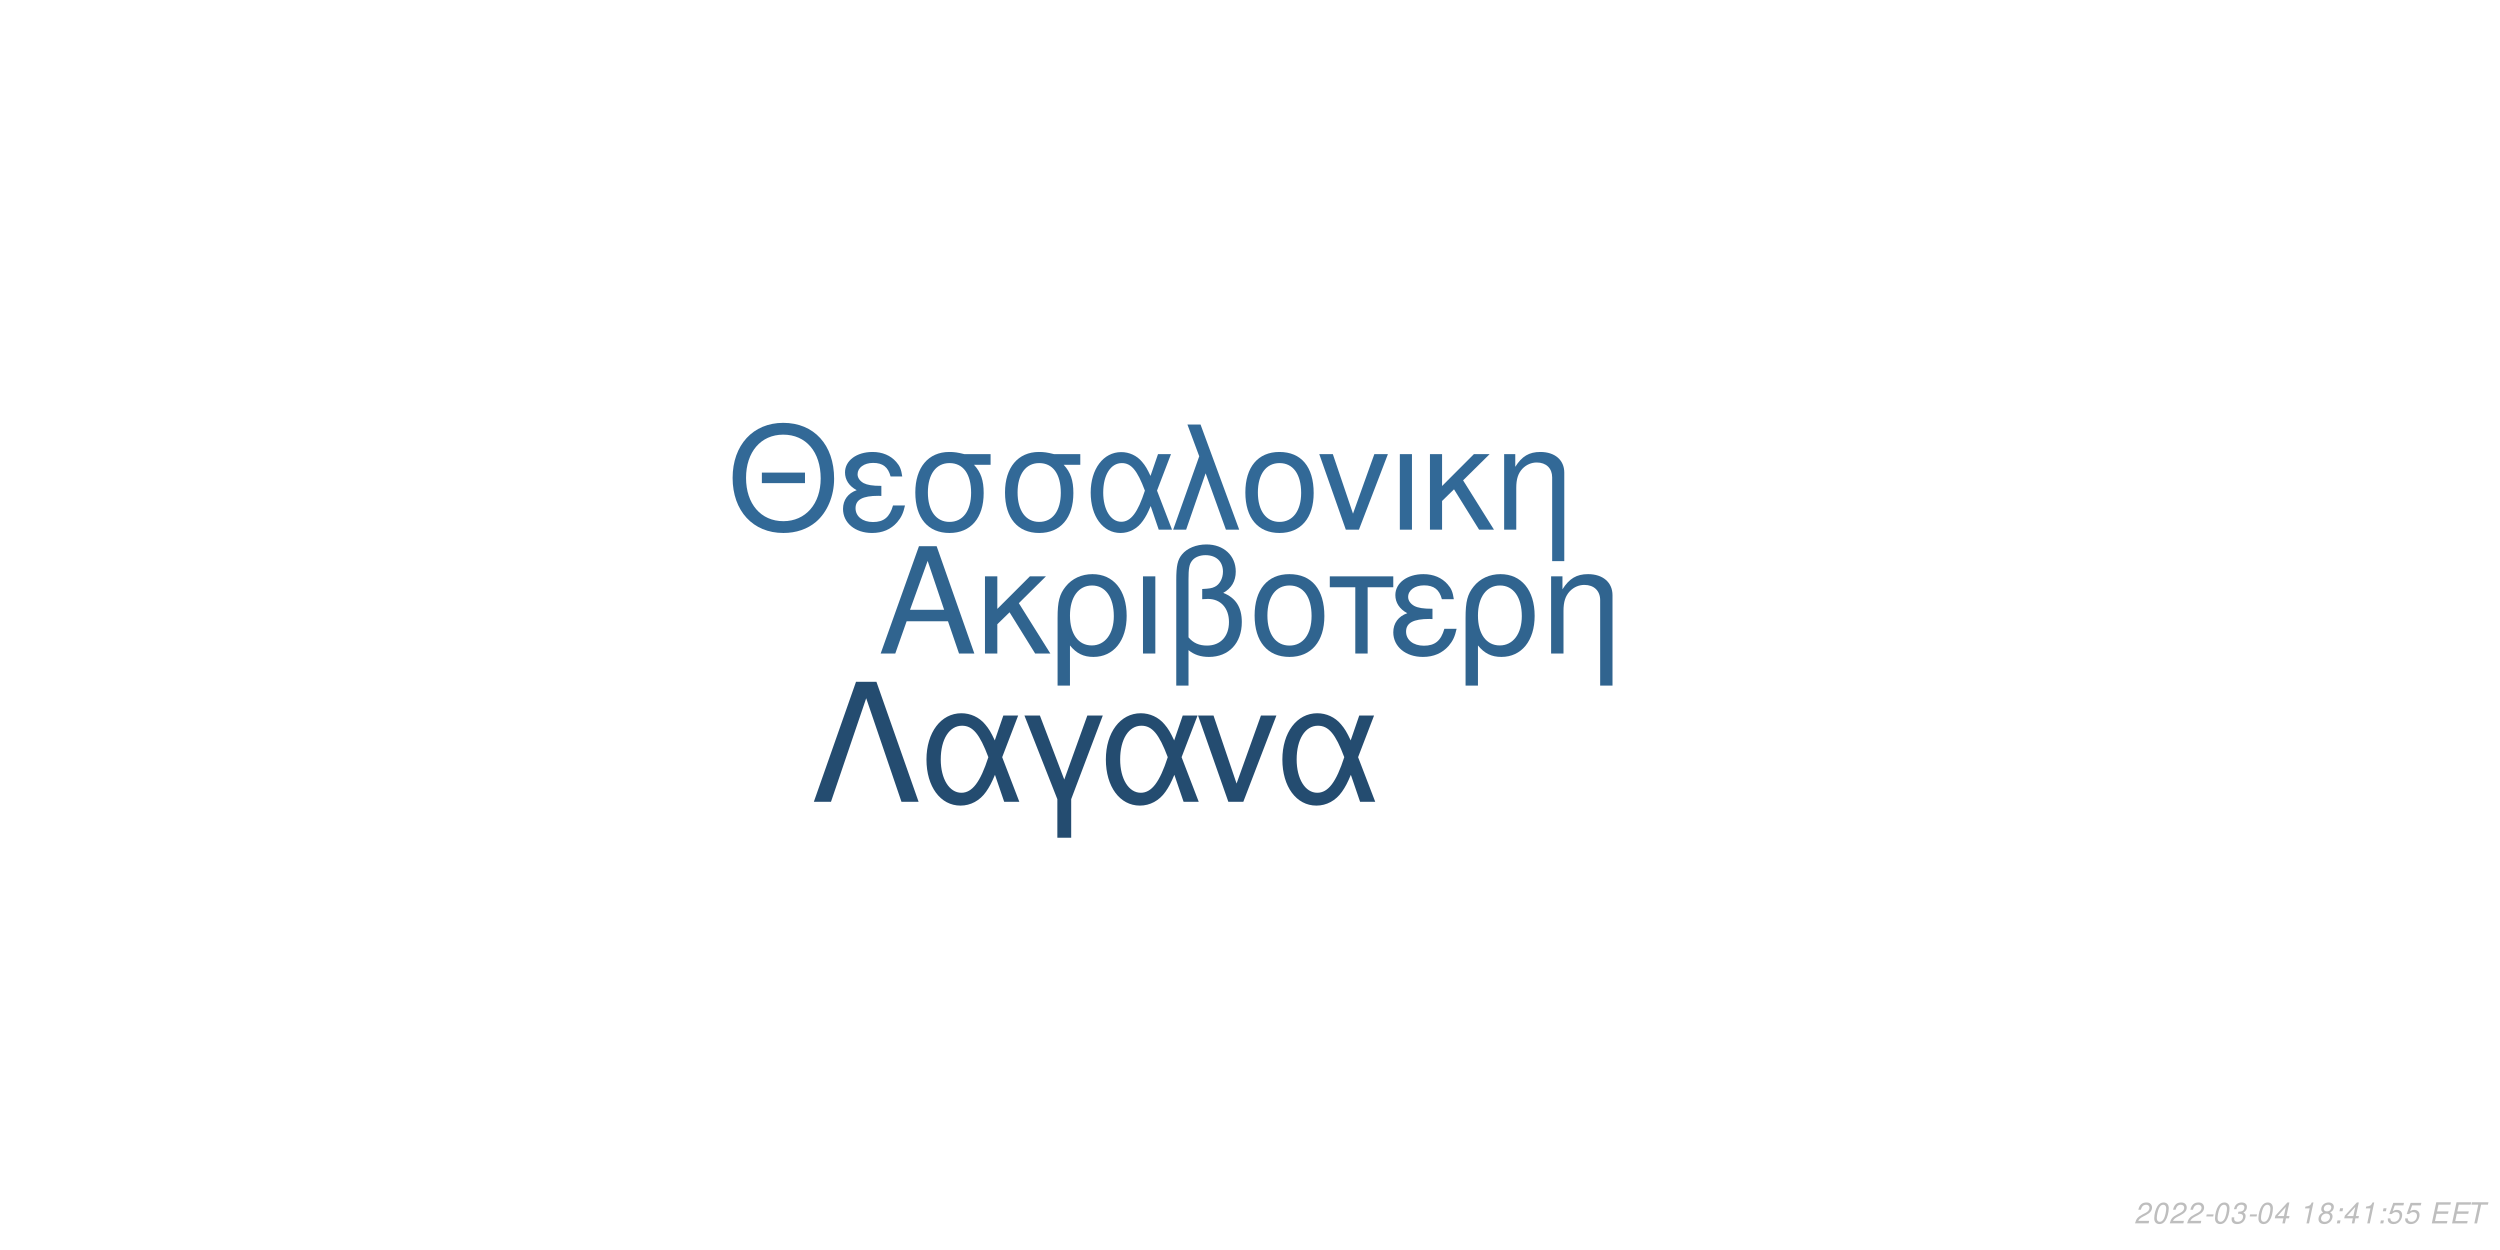
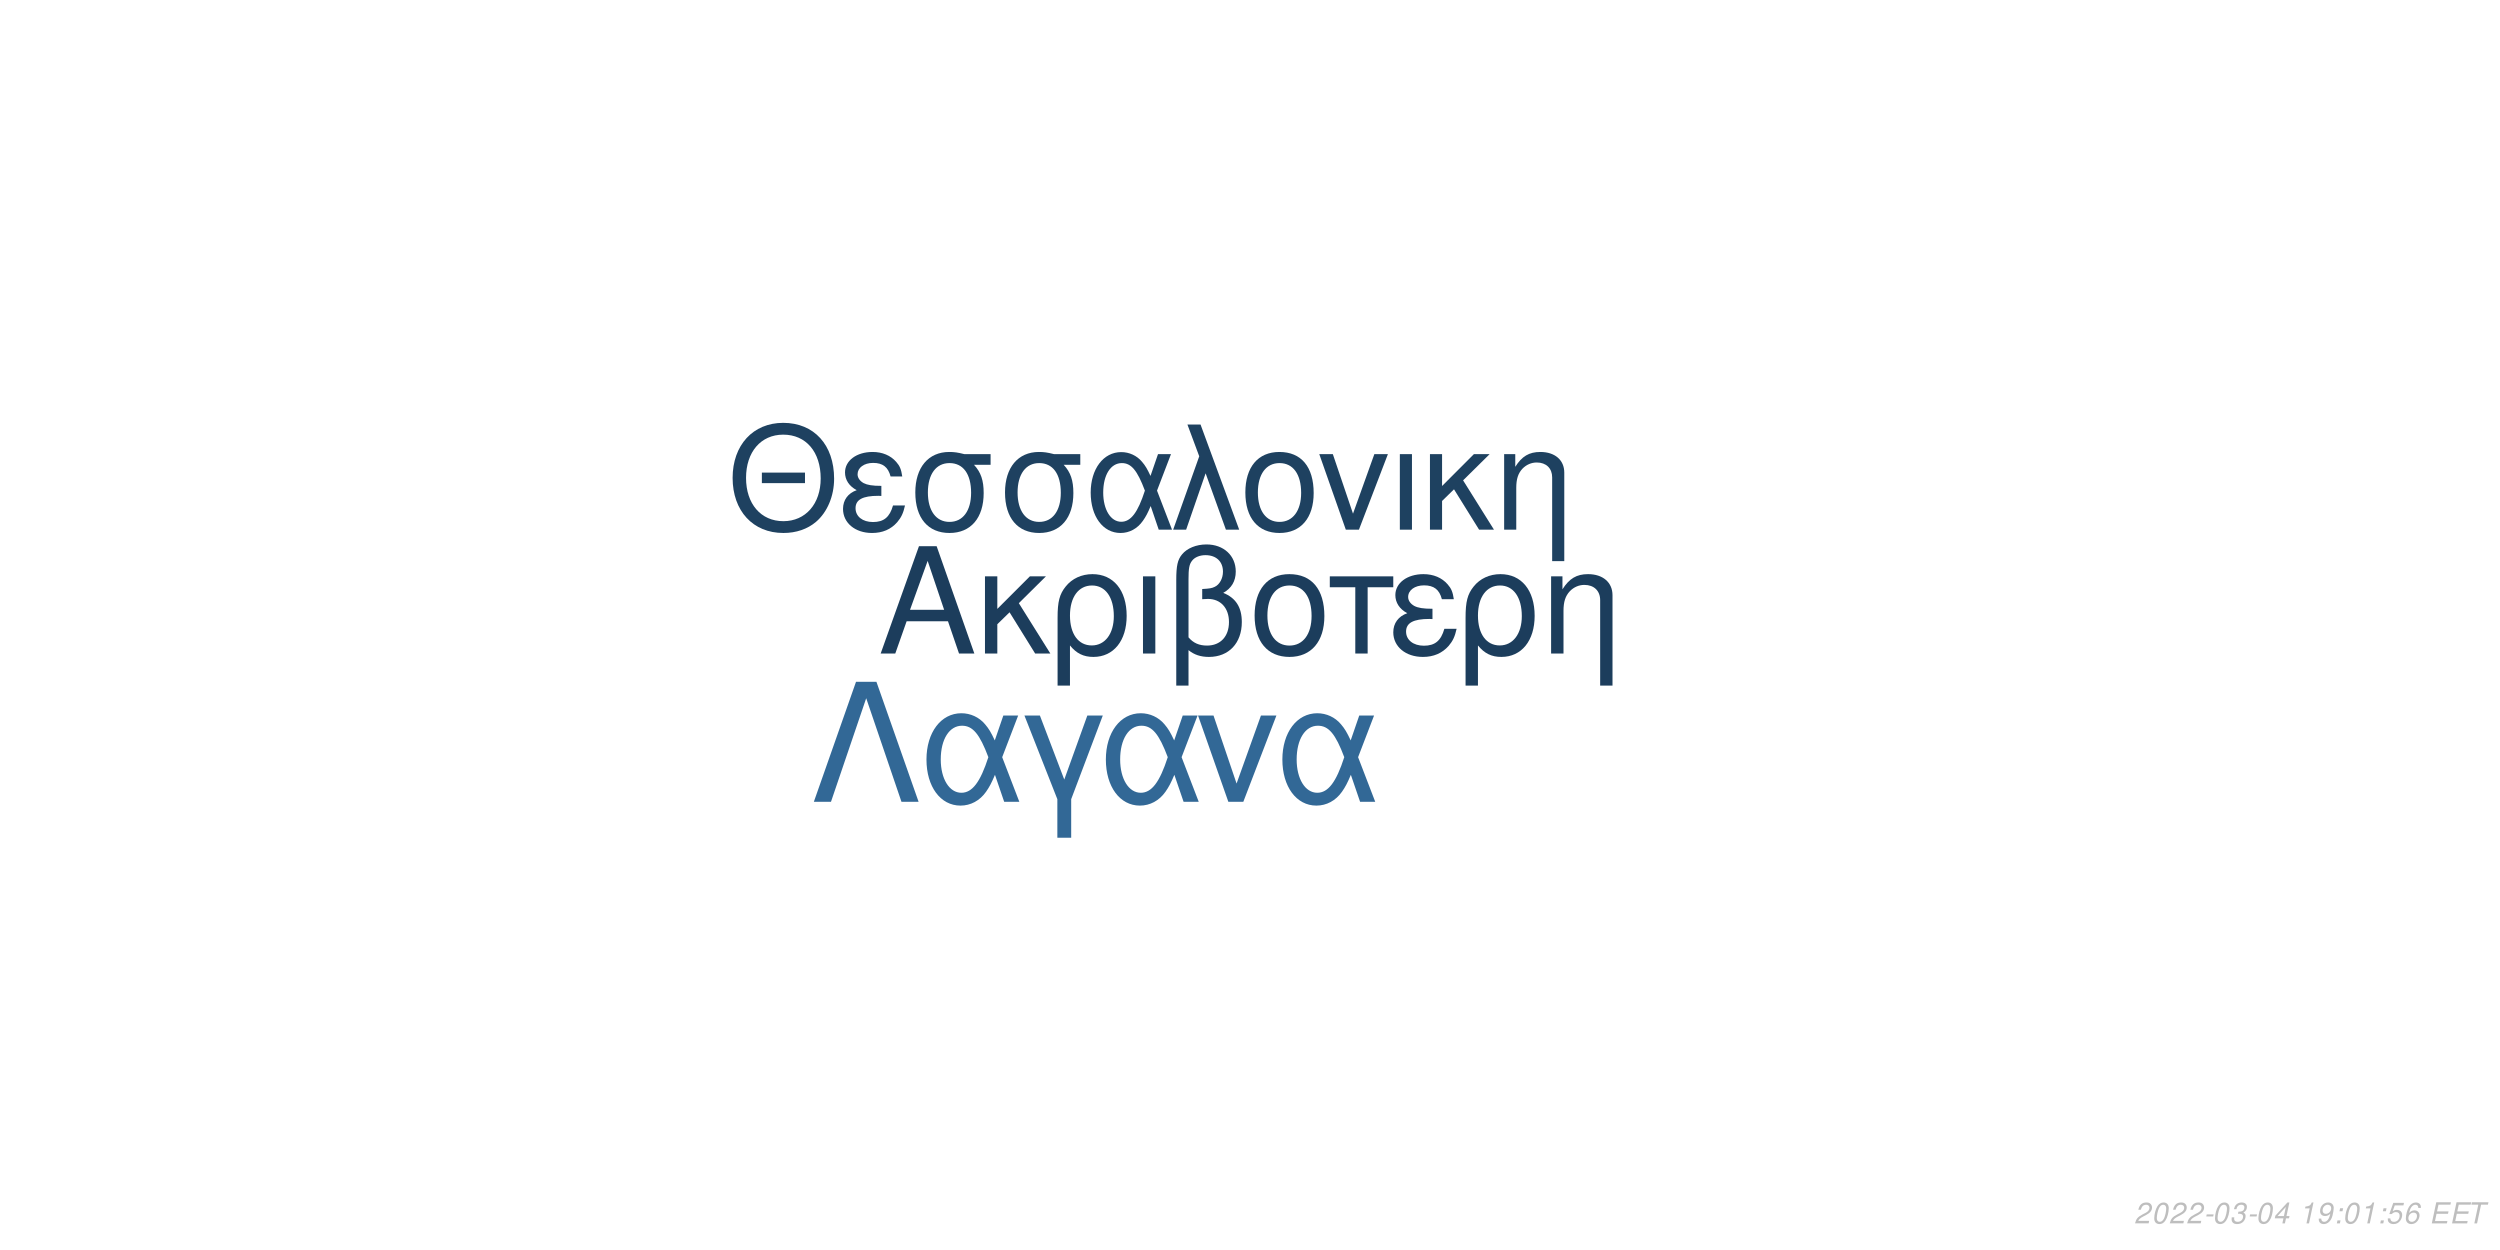
<svg xmlns="http://www.w3.org/2000/svg" xmlns:xlink="http://www.w3.org/1999/xlink" width="864pt" height="432pt" viewBox="0 0 864 432" version="1.1">
  <defs>
    <g>
      <symbol overflow="visible" id="glyph0-0">
        <path style="stroke:none;" d="" />
      </symbol>
      <symbol overflow="visible" id="glyph0-1">
        <path style="stroke:none;" d="M 24.125 -11.141 L 27.938 0 L 33.234 0 L 20.203 -37.094 L 14.094 -37.094 L 0.859 0 L 5.906 0 L 9.828 -11.141 Z M 22.797 -15.109 L 11 -15.109 L 17.094 -32.016 Z M 22.797 -15.109 " />
      </symbol>
      <symbol overflow="visible" id="glyph0-2">
        <path style="stroke:none;" d="M 7.172 -15.422 L 7.172 -26.672 L 2.906 -26.672 L 2.906 0 L 7.172 0 L 7.172 -10.125 L 11.406 -14.25 L 20.25 0 L 25.5 0 L 14.609 -17.406 L 23.969 -26.672 L 18.422 -26.672 Z M 7.172 -15.422 " />
      </symbol>
      <symbol overflow="visible" id="glyph0-3">
        <path style="stroke:none;" d="M 3 11.094 L 7.281 11.094 L 7.281 -2.797 C 9.516 -0.047 11.953 1.172 15.375 1.172 C 22.344 1.172 26.875 -4.422 26.875 -13.031 C 26.875 -21.891 22.297 -27.438 15.062 -27.438 C 11.297 -27.438 7.984 -25.906 5.797 -23.156 C 3.672 -20.516 3 -17.969 3 -12.359 Z M 14.906 -23.516 C 19.547 -23.516 22.438 -19.438 22.438 -12.922 C 22.438 -6.812 19.391 -2.797 14.812 -2.797 C 10.172 -2.797 7.281 -6.766 7.281 -13.125 C 7.281 -19.484 10.234 -23.516 14.906 -23.516 Z M 14.906 -23.516 " />
      </symbol>
      <symbol overflow="visible" id="glyph0-4">
        <path style="stroke:none;" d="M 3.516 0 L 7.781 0 L 7.781 -26.672 L 3.516 -26.672 Z M 3.516 0 " />
      </symbol>
      <symbol overflow="visible" id="glyph0-5">
        <path style="stroke:none;" d="M 4.016 11.094 L 8.25 11.094 L 8.25 -1.172 C 10.172 0.406 12.422 1.172 15.312 1.172 C 22.188 1.172 26.672 -3.609 26.672 -10.891 C 26.672 -15.984 24.578 -19.234 20.25 -20.969 C 23.109 -22.547 24.578 -25.031 24.578 -28.344 C 24.578 -33.844 20.406 -37.703 14.453 -37.703 C 10.938 -37.703 7.734 -36.391 6 -34.25 C 4.484 -32.422 4.016 -30.328 4.016 -25.391 Z M 8.25 -25.656 C 8.25 -29.359 8.5 -30.844 9.469 -32.062 C 10.375 -33.281 12.156 -34 14.094 -34 C 17.812 -34 20.156 -31.812 20.156 -28.297 C 20.156 -25.953 18.984 -23.812 17.297 -23.047 C 16.281 -22.547 15.469 -22.438 12.984 -22.297 L 12.984 -18.781 C 13.734 -18.828 14.344 -18.875 14.969 -18.875 C 19.344 -18.875 22.234 -15.719 22.234 -10.891 C 22.234 -5.906 19.281 -2.75 14.656 -2.75 C 11.953 -2.75 9.922 -3.609 8.25 -5.594 Z M 8.25 -25.656 " />
      </symbol>
      <symbol overflow="visible" id="glyph0-6">
        <path style="stroke:none;" d="M 14.094 -27.438 C 6.562 -27.438 2.094 -22.094 2.094 -13.125 C 2.094 -4.125 6.562 1.172 14.141 1.172 C 21.672 1.172 26.203 -4.172 26.203 -12.922 C 26.203 -22.188 21.828 -27.438 14.094 -27.438 Z M 14.141 -23.516 C 18.938 -23.516 21.781 -19.594 21.781 -12.984 C 21.781 -6.672 18.828 -2.75 14.141 -2.75 C 9.422 -2.75 6.516 -6.672 6.516 -13.125 C 6.516 -19.594 9.422 -23.516 14.141 -23.516 Z M 14.141 -23.516 " />
      </symbol>
      <symbol overflow="visible" id="glyph0-7">
        <path style="stroke:none;" d="M 7.891 0 L 12.156 0 L 12.156 -22.906 L 21.016 -22.906 L 21.016 -26.672 L -0.922 -26.672 L -0.922 -22.906 L 7.891 -22.906 Z M 7.891 0 " />
      </symbol>
      <symbol overflow="visible" id="glyph0-8">
        <path style="stroke:none;" d="M 14.562 -15.469 C 11.344 -15.469 9.562 -15.781 8.297 -16.438 C 6.922 -17.203 6.156 -18.328 6.156 -19.547 C 6.156 -21.891 8.453 -23.562 11.656 -23.562 C 15.062 -23.562 16.953 -22.094 17.812 -18.781 L 21.938 -18.781 C 21.578 -21.266 21.062 -22.5 19.797 -23.922 C 17.812 -26.203 14.906 -27.438 11.453 -27.438 C 5.797 -27.438 1.734 -24.375 1.734 -20.203 C 1.734 -17.609 3.156 -15.375 5.859 -13.938 C 2.797 -12.875 1.016 -10.484 1.016 -7.328 C 1.016 -2.391 5.297 1.172 11.25 1.172 C 14.969 1.172 17.906 -0.109 20.156 -2.641 C 21.578 -4.328 22.297 -5.797 22.906 -8.547 L 18.672 -8.547 C 17.5 -4.422 15.422 -2.703 11.609 -2.703 C 7.938 -2.703 5.438 -4.688 5.438 -7.578 C 5.438 -10.578 7.938 -11.953 13.484 -11.953 C 13.641 -11.953 14.094 -11.953 14.562 -11.906 Z M 14.562 -15.469 " />
      </symbol>
      <symbol overflow="visible" id="glyph0-9">
        <path style="stroke:none;" d="M 3.562 -26.672 L 3.562 0 L 7.844 0 L 7.844 -14.703 C 7.844 -17.906 8.5 -19.891 10.031 -21.531 C 11.406 -22.953 13.188 -23.719 15.062 -23.719 C 18.375 -23.719 20.516 -21.672 20.516 -18.469 L 20.516 11.094 L 24.781 11.094 L 24.781 -20.156 C 24.781 -24.578 21.469 -27.438 16.328 -27.438 C 12.359 -27.438 9.828 -25.906 7.484 -22.188 L 7.484 -26.672 Z M 3.562 -26.672 " />
      </symbol>
      <symbol overflow="visible" id="glyph1-0">
        <path style="stroke:none;" d="" />
      </symbol>
      <symbol overflow="visible" id="glyph1-1">
        <path style="stroke:none;" d="M 26.859 -19.734 L 11.953 -19.734 L 11.953 -16.094 L 26.859 -16.094 Z M 19.328 -36.922 C 8.922 -36.922 1.844 -29.25 1.844 -17.891 C 1.844 -6.484 8.875 1.141 19.391 1.141 C 23.812 1.141 27.703 -0.203 30.641 -2.688 C 34.578 -6.031 36.922 -11.656 36.922 -17.594 C 36.922 -29.297 30 -36.922 19.328 -36.922 Z M 19.328 -32.844 C 27.203 -32.844 32.281 -26.906 32.281 -17.688 C 32.281 -8.922 27.062 -2.938 19.391 -2.938 C 11.609 -2.938 6.484 -8.922 6.484 -17.891 C 6.484 -26.859 11.609 -32.844 19.328 -32.844 Z M 19.328 -32.844 " />
      </symbol>
      <symbol overflow="visible" id="glyph1-2">
        <path style="stroke:none;" d="M 14.25 -15.141 C 11.109 -15.141 9.375 -15.453 8.125 -16.094 C 6.781 -16.844 6.031 -17.938 6.031 -19.141 C 6.031 -21.422 8.266 -23.078 11.406 -23.078 C 14.75 -23.078 16.594 -21.625 17.438 -18.391 L 21.469 -18.391 C 21.125 -20.828 20.625 -22.031 19.391 -23.422 C 17.438 -25.656 14.594 -26.859 11.219 -26.859 C 5.688 -26.859 1.688 -23.875 1.688 -19.781 C 1.688 -17.234 3.094 -15.047 5.734 -13.656 C 2.734 -12.609 1 -10.266 1 -7.172 C 1 -2.344 5.188 1.141 11.016 1.141 C 14.656 1.141 17.547 -0.094 19.734 -2.594 C 21.125 -4.234 21.828 -5.688 22.422 -8.375 L 18.281 -8.375 C 17.141 -4.328 15.094 -2.641 11.359 -2.641 C 7.766 -2.641 5.328 -4.578 5.328 -7.422 C 5.328 -10.359 7.766 -11.703 13.203 -11.703 C 13.359 -11.703 13.797 -11.703 14.25 -11.656 Z M 14.25 -15.141 " />
      </symbol>
      <symbol overflow="visible" id="glyph1-3">
        <path style="stroke:none;" d="M 29 -26.109 L 19.938 -26.109 C 17.594 -26.703 16.438 -26.859 14.703 -26.859 C 7.469 -26.859 2.984 -21.469 2.984 -12.859 C 2.984 -4.031 7.375 1.141 14.797 1.141 C 22.172 1.141 26.609 -4.078 26.609 -12.656 C 26.609 -17.047 25.656 -19.828 23.266 -22.422 L 29 -22.422 Z M 14.797 -23.016 C 19.531 -23.016 22.266 -19.234 22.266 -12.75 C 22.266 -6.531 19.438 -2.688 14.797 -2.688 C 10.172 -2.688 7.328 -6.531 7.328 -12.859 C 7.328 -19.188 10.172 -23.016 14.797 -23.016 Z M 14.797 -23.016 " />
      </symbol>
      <symbol overflow="visible" id="glyph1-4">
        <path style="stroke:none;" d="M 29.344 -26.109 L 24.859 -26.109 L 22.266 -18.578 C 21.125 -21.031 20.484 -22.125 19.328 -23.469 C 17.547 -25.609 14.906 -26.812 12.156 -26.812 C 5.984 -26.812 1.594 -20.984 1.594 -12.812 C 1.594 -4.578 5.828 1.141 11.906 1.141 C 14.953 1.141 17.734 -0.344 19.625 -3.047 C 20.672 -4.531 21.281 -5.688 22.328 -8.172 L 25.109 0 L 29.703 0 L 24.516 -13.5 Z M 20.328 -13.5 C 17.891 -5.922 15.453 -2.734 12.156 -2.734 C 8.516 -2.734 5.922 -6.922 5.922 -12.812 C 5.922 -18.938 8.516 -23.016 12.359 -23.016 C 15.594 -23.016 17.688 -20.531 20.328 -13.5 Z M 20.328 -13.5 " />
      </symbol>
      <symbol overflow="visible" id="glyph1-5">
        <path style="stroke:none;" d="M 1.094 0 L 5.578 0 L 12.312 -19.484 L 19.328 0 L 23.922 0 L 10.562 -36.328 L 6.031 -36.328 L 10.109 -25.359 Z M 1.094 0 " />
      </symbol>
      <symbol overflow="visible" id="glyph1-6">
        <path style="stroke:none;" d="M 13.797 -26.859 C 6.422 -26.859 2.047 -21.625 2.047 -12.859 C 2.047 -4.031 6.422 1.141 13.859 1.141 C 21.234 1.141 25.656 -4.078 25.656 -12.656 C 25.656 -21.719 21.375 -26.859 13.797 -26.859 Z M 13.859 -23.016 C 18.531 -23.016 21.328 -19.188 21.328 -12.703 C 21.328 -6.531 18.438 -2.688 13.859 -2.688 C 9.219 -2.688 6.375 -6.531 6.375 -12.859 C 6.375 -19.188 9.219 -23.016 13.859 -23.016 Z M 13.859 -23.016 " />
      </symbol>
      <symbol overflow="visible" id="glyph1-7">
        <path style="stroke:none;" d="M 14.297 0 L 24.312 -26.109 L 19.625 -26.109 L 12.25 -5.531 L 5.281 -26.109 L 0.594 -26.109 L 9.766 0 Z M 14.297 0 " />
      </symbol>
      <symbol overflow="visible" id="glyph1-8">
        <path style="stroke:none;" d="M 3.438 0 L 7.625 0 L 7.625 -26.109 L 3.438 -26.109 Z M 3.438 0 " />
      </symbol>
      <symbol overflow="visible" id="glyph1-9">
        <path style="stroke:none;" d="M 7.031 -15.094 L 7.031 -26.109 L 2.844 -26.109 L 2.844 0 L 7.031 0 L 7.031 -9.922 L 11.156 -13.953 L 19.828 0 L 24.969 0 L 14.297 -17.047 L 23.469 -26.109 L 18.031 -26.109 Z M 7.031 -15.094 " />
      </symbol>
      <symbol overflow="visible" id="glyph1-10">
        <path style="stroke:none;" d="M 3.484 -26.109 L 3.484 0 L 7.672 0 L 7.672 -14.406 C 7.672 -17.547 8.328 -19.484 9.812 -21.078 C 11.156 -22.469 12.906 -23.219 14.75 -23.219 C 17.984 -23.219 20.078 -21.234 20.078 -18.094 L 20.078 10.859 L 24.266 10.859 L 24.266 -19.734 C 24.266 -24.062 21.031 -26.859 16 -26.859 C 12.109 -26.859 9.609 -25.359 7.328 -21.719 L 7.328 -26.109 Z M 3.484 -26.109 " />
      </symbol>
      <symbol overflow="visible" id="glyph2-0">
        <path style="stroke:none;" d="" />
      </symbol>
      <symbol overflow="visible" id="glyph2-1">
        <path style="stroke:none;" d="M 22.531 -41.484 L 15.484 -41.484 L 0.906 0 L 6.828 0 L 19 -35.797 L 31.188 0 L 37.109 0 Z M 22.531 -41.484 " />
      </symbol>
      <symbol overflow="visible" id="glyph2-2">
        <path style="stroke:none;" d="M 33.516 -29.812 L 28.391 -29.812 L 25.438 -21.219 C 24.125 -24.016 23.391 -25.266 22.078 -26.797 C 20.031 -29.25 17.016 -30.609 13.891 -30.609 C 6.828 -30.609 1.828 -23.953 1.828 -14.625 C 1.828 -5.234 6.656 1.312 13.594 1.312 C 17.078 1.312 20.266 -0.391 22.422 -3.469 C 23.609 -5.172 24.297 -6.484 25.5 -9.328 L 28.688 0 L 33.922 0 L 28 -15.422 Z M 23.219 -15.422 C 20.422 -6.766 17.641 -3.125 13.891 -3.125 C 9.734 -3.125 6.766 -7.906 6.766 -14.625 C 6.766 -21.625 9.734 -26.297 14.109 -26.297 C 17.812 -26.297 20.203 -23.453 23.219 -15.422 Z M 23.219 -15.422 " />
      </symbol>
      <symbol overflow="visible" id="glyph2-3">
        <path style="stroke:none;" d="M 12.062 12.406 L 16.844 12.406 L 16.844 -0.906 L 27.766 -29.812 L 22.422 -29.812 L 14.453 -7.688 L 6.031 -29.812 L 0.688 -29.812 L 12.062 -0.906 Z M 12.062 12.406 " />
      </symbol>
      <symbol overflow="visible" id="glyph2-4">
        <path style="stroke:none;" d="M 16.328 0 L 27.766 -29.812 L 22.422 -29.812 L 14 -6.312 L 6.031 -29.812 L 0.688 -29.812 L 11.156 0 Z M 16.328 0 " />
      </symbol>
      <symbol overflow="visible" id="glyph3-0">
        <path style="stroke:none;" d="" />
      </symbol>
      <symbol overflow="visible" id="glyph3-1">
        <path style="stroke:none;" d="M 5.234 -0.875 L 1.469 -0.875 C 1.641 -1.375 2.203 -1.891 3.109 -2.344 L 4.234 -2.938 C 5.562 -3.625 6.219 -4.469 6.219 -5.484 C 6.219 -5.938 6.062 -6.359 5.797 -6.656 C 5.469 -7.047 4.984 -7.234 4.312 -7.234 C 2.766 -7.234 1.891 -6.453 1.484 -4.734 L 2.375 -4.734 C 2.484 -5.188 2.609 -5.484 2.797 -5.75 C 3.094 -6.203 3.609 -6.453 4.188 -6.453 C 4.891 -6.453 5.344 -6.031 5.344 -5.375 C 5.344 -4.703 4.859 -4.094 4.016 -3.656 L 2.984 -3.125 C 1.234 -2.188 0.797 -1.656 0.344 -0.016 L 5.047 -0.016 Z M 5.234 -0.875 " />
      </symbol>
      <symbol overflow="visible" id="glyph3-2">
        <path style="stroke:none;" d="M 4.203 -7.234 C 3.375 -7.234 2.688 -6.812 2.125 -5.984 C 1.484 -5.047 0.984 -3.188 0.984 -1.734 C 0.984 -1.109 1.172 -0.562 1.484 -0.266 C 1.797 0.047 2.281 0.234 2.766 0.234 C 3.625 0.234 4.281 -0.156 4.859 -1.016 C 5.516 -1.953 6 -3.797 6 -5.266 C 6 -6.5 5.328 -7.234 4.203 -7.234 Z M 4.094 -6.453 C 4.734 -6.453 5.125 -5.984 5.125 -5.156 C 5.125 -4.203 4.781 -2.625 4.406 -1.812 C 3.984 -0.938 3.516 -0.547 2.875 -0.547 C 2.25 -0.547 1.875 -1.031 1.875 -1.828 C 1.875 -2.797 2.203 -4.344 2.594 -5.203 C 2.984 -6.047 3.453 -6.453 4.094 -6.453 Z M 4.094 -6.453 " />
      </symbol>
      <symbol overflow="visible" id="glyph3-3">
        <path style="stroke:none;" d="M 3.516 -3.125 L 1.125 -3.125 L 0.969 -2.406 L 3.359 -2.406 Z M 3.516 -3.125 " />
      </symbol>
      <symbol overflow="visible" id="glyph3-4">
        <path style="stroke:none;" d="M 2.922 -3.312 C 3.125 -3.344 3.234 -3.344 3.375 -3.344 C 4.203 -3.344 4.688 -3 4.688 -2.406 C 4.688 -1.312 3.906 -0.547 2.781 -0.547 C 2.047 -0.547 1.594 -0.938 1.594 -1.562 C 1.594 -1.719 1.609 -1.844 1.656 -2.094 L 0.766 -2.094 C 0.734 -1.797 0.719 -1.641 0.719 -1.469 C 0.719 -0.375 1.406 0.234 2.641 0.234 C 3.547 0.234 4.297 -0.078 4.812 -0.656 C 5.266 -1.156 5.562 -1.875 5.562 -2.547 C 5.562 -3.125 5.344 -3.453 4.797 -3.734 C 5.641 -4.234 6.016 -4.844 6.016 -5.734 C 6.016 -6.656 5.312 -7.234 4.203 -7.234 C 3.375 -7.234 2.672 -6.938 2.188 -6.375 C 1.891 -6.031 1.703 -5.641 1.516 -4.906 L 2.391 -4.906 C 2.5 -5.359 2.594 -5.594 2.734 -5.812 C 3.047 -6.234 3.516 -6.453 4.078 -6.453 C 4.734 -6.453 5.141 -6.125 5.141 -5.578 C 5.141 -5.188 5.016 -4.797 4.797 -4.547 C 4.516 -4.234 4 -4.062 3.266 -4.062 L 3.078 -4.062 Z M 2.922 -3.312 " />
      </symbol>
      <symbol overflow="visible" id="glyph3-5">
        <path style="stroke:none;" d="M 3.625 -1.75 L 3.266 0 L 4.141 0 L 4.516 -1.75 L 5.562 -1.75 L 5.734 -2.531 L 4.688 -2.531 L 5.688 -7.234 L 5.016 -7.234 L 0.844 -2.672 L 0.641 -1.75 Z M 3.797 -2.531 L 1.594 -2.531 L 4.469 -5.703 Z M 3.797 -2.531 " />
      </symbol>
      <symbol overflow="visible" id="glyph3-6">
        <path style="stroke:none;" d="" />
      </symbol>
      <symbol overflow="visible" id="glyph3-7">
        <path style="stroke:none;" d="M 3.703 -5.188 L 2.594 0 L 3.469 0 L 5.016 -7.234 L 4.438 -7.234 C 3.906 -6.156 3.688 -6.016 2.234 -5.812 L 2.109 -5.188 Z M 3.703 -5.188 " />
      </symbol>
      <symbol overflow="visible" id="glyph3-8">
-         <path style="stroke:none;" d="M 4.766 -3.797 C 5.078 -3.969 5.234 -4.078 5.438 -4.234 C 5.812 -4.594 6.062 -5.172 6.062 -5.734 C 6.062 -6.625 5.344 -7.234 4.266 -7.234 C 2.812 -7.234 1.703 -6.219 1.703 -4.875 C 1.703 -4.406 1.875 -4.125 2.359 -3.812 C 1.297 -3.312 0.75 -2.516 0.75 -1.469 C 0.75 -0.438 1.547 0.234 2.812 0.234 C 3.656 0.234 4.359 -0.094 4.938 -0.734 C 5.359 -1.234 5.609 -1.859 5.609 -2.438 C 5.609 -3.047 5.312 -3.516 4.766 -3.797 Z M 4.109 -6.453 C 4.797 -6.453 5.188 -6.125 5.188 -5.578 C 5.188 -5.266 5.062 -4.922 4.859 -4.672 C 4.562 -4.312 4.188 -4.156 3.656 -4.156 C 2.984 -4.156 2.594 -4.453 2.594 -4.984 C 2.594 -5.859 3.203 -6.453 4.109 -6.453 Z M 3.453 -3.406 C 4.234 -3.406 4.734 -2.984 4.734 -2.312 C 4.734 -1.312 3.922 -0.547 2.875 -0.547 C 2.125 -0.547 1.625 -0.969 1.625 -1.625 C 1.625 -2.609 2.438 -3.406 3.453 -3.406 Z M 3.453 -3.406 " />
+         <path style="stroke:none;" d="M 0.844 -1.656 C 0.844 -1.547 0.844 -1.438 0.844 -1.375 C 0.844 -0.406 1.531 0.234 2.578 0.234 C 3.203 0.234 3.766 0.016 4.297 -0.438 C 4.938 -1 5.312 -1.656 5.594 -2.719 C 5.844 -3.672 6.016 -4.766 6.016 -5.375 C 6.016 -5.844 5.844 -6.328 5.547 -6.656 C 5.203 -7.031 4.703 -7.234 4.062 -7.234 C 2.516 -7.234 1.297 -5.938 1.297 -4.266 C 1.297 -3.203 1.984 -2.547 3.047 -2.547 C 3.484 -2.547 3.953 -2.672 4.281 -2.891 C 4.406 -2.984 4.547 -3.078 4.828 -3.344 C 4.438 -1.484 3.703 -0.547 2.703 -0.547 C 2.109 -0.547 1.719 -0.938 1.719 -1.547 L 1.719 -1.656 Z M 3.953 -6.453 C 4.625 -6.453 5.141 -5.953 5.141 -5.281 C 5.141 -4.188 4.312 -3.312 3.297 -3.312 C 2.594 -3.312 2.172 -3.734 2.172 -4.453 C 2.172 -5.562 2.984 -6.453 3.953 -6.453 Z M 3.953 -6.453 " />
      </symbol>
      <symbol overflow="visible" id="glyph3-9">
        <path style="stroke:none;" d="M 2.359 -1.031 L 1.312 -1.031 L 1.094 0 L 2.141 0 Z M 3.266 -5.234 L 2.219 -5.234 L 2 -4.203 L 3.047 -4.203 Z M 3.266 -5.234 " />
      </symbol>
      <symbol overflow="visible" id="glyph3-10">
        <path style="stroke:none;" d="M 6.297 -7.094 L 2.594 -7.094 L 1.234 -3.234 L 2.047 -3.234 C 2.656 -3.766 2.938 -3.906 3.531 -3.906 C 4.328 -3.906 4.797 -3.453 4.797 -2.688 C 4.797 -1.438 3.969 -0.547 2.828 -0.547 C 2.031 -0.547 1.609 -0.938 1.578 -1.734 L 0.703 -1.734 L 0.703 -1.516 C 0.703 -0.938 0.844 -0.547 1.188 -0.266 C 1.562 0.062 2.078 0.234 2.703 0.234 C 3.656 0.234 4.391 -0.156 4.984 -0.922 C 5.422 -1.5 5.672 -2.234 5.672 -2.953 C 5.672 -4 4.938 -4.672 3.812 -4.672 C 3.328 -4.672 2.906 -4.547 2.406 -4.234 L 3.109 -6.219 L 6.109 -6.219 Z M 6.297 -7.094 " />
      </symbol>
      <symbol overflow="visible" id="glyph3-11">
+         <path style="stroke:none;" d="M 6.125 -5.344 L 6.141 -5.625 C 6.141 -6.609 5.453 -7.234 4.391 -7.234 C 3.438 -7.234 2.641 -6.719 2.016 -5.703 C 1.422 -4.781 0.938 -2.953 0.938 -1.688 C 0.938 -0.516 1.688 0.234 2.859 0.234 C 3.703 0.234 4.438 -0.156 5 -0.875 C 5.406 -1.422 5.672 -2.156 5.672 -2.766 C 5.672 -3.812 4.969 -4.5 3.906 -4.5 C 3.234 -4.5 2.672 -4.234 2.094 -3.625 C 2.406 -5.375 3.234 -6.453 4.25 -6.453 C 4.703 -6.453 5.062 -6.234 5.172 -5.844 C 5.203 -5.719 5.234 -5.578 5.25 -5.344 Z M 3.656 -3.734 C 4.344 -3.734 4.797 -3.281 4.797 -2.625 C 4.797 -1.469 3.984 -0.547 2.984 -0.547 C 2.297 -0.547 1.812 -1.047 1.812 -1.766 C 1.812 -2.859 2.625 -3.734 3.656 -3.734 Z M 3.656 -3.734 " />
+       </symbol>
+       <symbol overflow="visible" id="glyph3-12">
        <path style="stroke:none;" d="M 2.547 -3.312 L 6.5 -3.312 L 6.688 -4.141 L 2.719 -4.141 L 3.219 -6.469 L 7.344 -6.469 L 7.516 -7.297 L 2.453 -7.297 L 0.906 0 L 6.125 0 L 6.297 -0.812 L 2.016 -0.812 Z M 2.547 -3.312 " />
      </symbol>
-       <symbol overflow="visible" id="glyph3-12">
+       <symbol overflow="visible" id="glyph3-13">
        <path style="stroke:none;" d="M 4.938 -6.469 L 7.312 -6.469 L 7.484 -7.297 L 1.75 -7.297 L 1.578 -6.469 L 3.984 -6.469 L 2.609 0 L 3.547 0 Z M 4.938 -6.469 " />
      </symbol>
    </g>
  </defs>
  <g id="surface1">
    <rect x="0" y="0" width="864" height="432" style="fill:rgb(100%,100%,100%);fill-opacity:1;stroke:none;" />
-     <g style="fill:rgb(18.824%,39.216%,56.078%);fill-opacity:1;">
+     <g style="fill:rgb(10.98%,23.922%,36.078%);fill-opacity:1;">
      <use xlink:href="#glyph0-1" x="303.5" y="225.861" />
      <use xlink:href="#glyph0-2" x="337.5" y="225.861" />
      <use xlink:href="#glyph0-3" x="362.5" y="225.861" />
      <use xlink:href="#glyph0-4" x="391.5" y="225.861" />
      <use xlink:href="#glyph0-5" x="402.5" y="225.861" />
      <use xlink:href="#glyph0-6" x="431.5" y="225.861" />
      <use xlink:href="#glyph0-7" x="460.5" y="225.861" />
      <use xlink:href="#glyph0-8" x="480.5" y="225.861" />
      <use xlink:href="#glyph0-3" x="503.5" y="225.861" />
      <use xlink:href="#glyph0-9" x="532.5" y="225.861" />
    </g>
-     <g style="fill:rgb(19.608%,41.176%,59.216%);fill-opacity:1;">
+     <g style="fill:rgb(11.765%,25.49%,37.647%);fill-opacity:1;">
      <use xlink:href="#glyph1-1" x="251.348" y="183.058" />
      <use xlink:href="#glyph1-2" x="290.348" y="183.058" />
      <use xlink:href="#glyph1-3" x="313.348" y="183.058" />
      <use xlink:href="#glyph1-3" x="344.348" y="183.058" />
      <use xlink:href="#glyph1-4" x="375.348" y="183.058" />
      <use xlink:href="#glyph1-5" x="404.348" y="183.058" />
      <use xlink:href="#glyph1-6" x="428.348" y="183.058" />
      <use xlink:href="#glyph1-7" x="455.348" y="183.058" />
      <use xlink:href="#glyph1-8" x="480.348" y="183.058" />
      <use xlink:href="#glyph1-9" x="491.348" y="183.058" />
      <use xlink:href="#glyph1-10" x="516.348" y="183.058" />
    </g>
-     <g style="fill:rgb(14.118%,29.804%,43.922%);fill-opacity:1;">
+     <g style="fill:rgb(19.608%,40.784%,58.824%);fill-opacity:1;">
      <use xlink:href="#glyph2-1" x="280.359" y="277.105" />
      <use xlink:href="#glyph2-2" x="318.359" y="277.105" />
      <use xlink:href="#glyph2-3" x="353.359" y="277.105" />
      <use xlink:href="#glyph2-2" x="380.359" y="277.105" />
      <use xlink:href="#glyph2-4" x="413.359" y="277.105" />
      <use xlink:href="#glyph2-2" x="441.359" y="277.105" />
    </g>
    <g style="fill:rgb(74.51%,74.51%,74.51%);fill-opacity:1;">
      <use xlink:href="#glyph3-1" x="737.52" y="422.81" />
      <use xlink:href="#glyph3-2" x="743.52" y="422.81" />
      <use xlink:href="#glyph3-1" x="749.52" y="422.81" />
      <use xlink:href="#glyph3-1" x="755.52" y="422.81" />
      <use xlink:href="#glyph3-3" x="761.52" y="422.81" />
      <use xlink:href="#glyph3-2" x="764.52" y="422.81" />
      <use xlink:href="#glyph3-4" x="770.52" y="422.81" />
      <use xlink:href="#glyph3-3" x="776.52" y="422.81" />
      <use xlink:href="#glyph3-2" x="779.52" y="422.81" />
      <use xlink:href="#glyph3-5" x="785.52" y="422.81" />
      <use xlink:href="#glyph3-6" x="791.52" y="422.81" />
      <use xlink:href="#glyph3-7" x="794.52" y="422.81" />
      <use xlink:href="#glyph3-8" x="800.52" y="422.81" />
      <use xlink:href="#glyph3-9" x="806.52" y="422.81" />
-       <use xlink:href="#glyph3-5" x="809.52" y="422.81" />
+       <use xlink:href="#glyph3-2" x="809.52" y="422.81" />
      <use xlink:href="#glyph3-7" x="815.52" y="422.81" />
      <use xlink:href="#glyph3-9" x="821.52" y="422.81" />
      <use xlink:href="#glyph3-10" x="824.52" y="422.81" />
-       <use xlink:href="#glyph3-10" x="830.52" y="422.81" />
+       <use xlink:href="#glyph3-11" x="830.52" y="422.81" />
      <use xlink:href="#glyph3-6" x="836.52" y="422.81" />
-       <use xlink:href="#glyph3-11" x="839.52" y="422.81" />
-       <use xlink:href="#glyph3-11" x="846.52" y="422.81" />
-       <use xlink:href="#glyph3-12" x="852.52" y="422.81" />
+       <use xlink:href="#glyph3-12" x="839.52" y="422.81" />
+       <use xlink:href="#glyph3-12" x="846.52" y="422.81" />
+       <use xlink:href="#glyph3-13" x="852.52" y="422.81" />
    </g>
  </g>
</svg>
